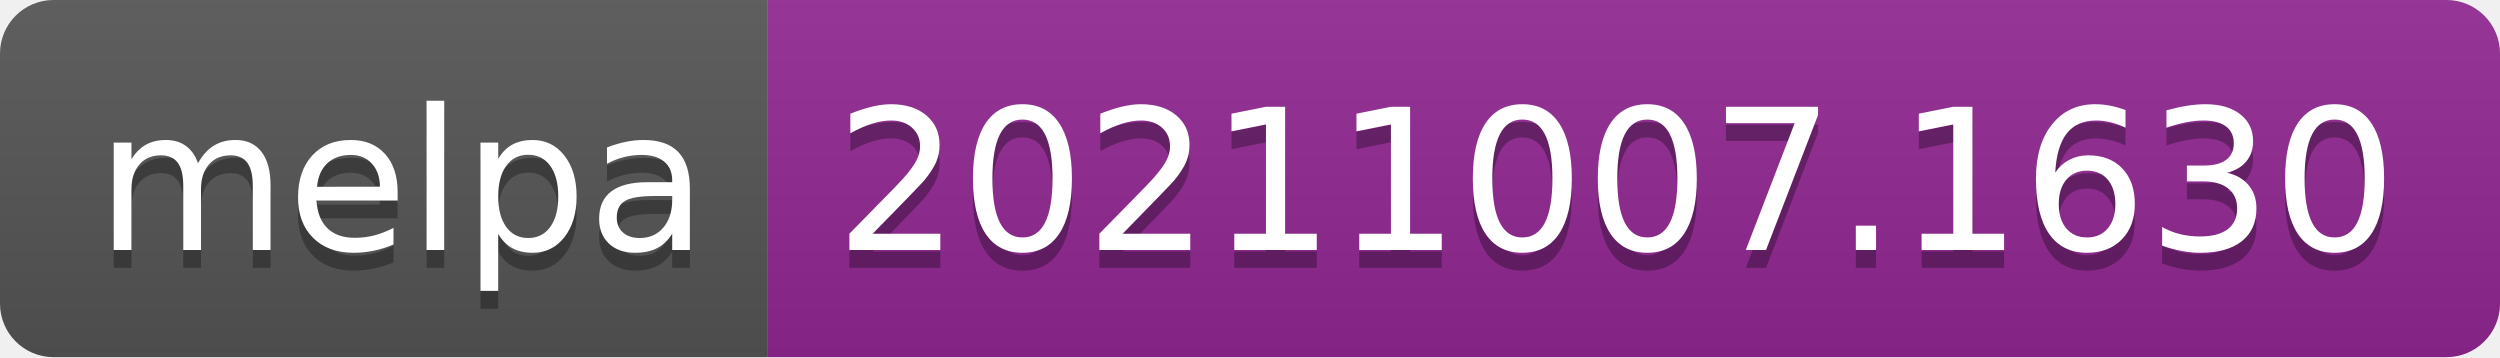
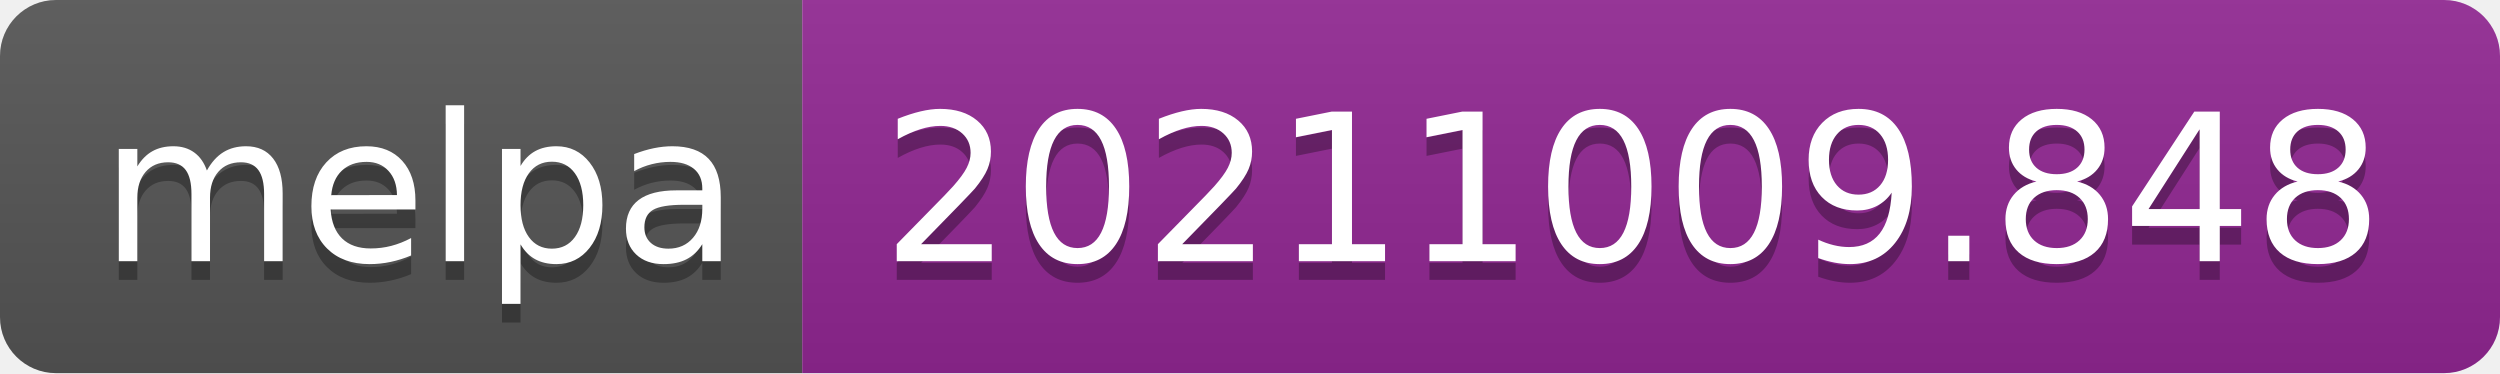
- <svg xmlns="http://www.w3.org/2000/svg" width="140" height="20" role="img" aria-label="melpa: 20211007.1630">
+ <svg xmlns="http://www.w3.org/2000/svg" width="134" height="20" role="img" aria-label="melpa: 20211009.848">
  <linearGradient id="s" x2="0" y2="100%">
    <stop offset="0" stop-color="#bbb" stop-opacity=".1" />
    <stop offset="1" stop-opacity=".1" />
  </linearGradient>
  <clipPath id="r">
-     <rect width="140" height="20" rx="3" fill="#fff" />
+     <rect width="134" height="20" rx="3" fill="#fff" />
  </clipPath>
  <g clip-path="url(#r)">
    <rect width="43" height="20" fill="#555" />
-     <rect x="43" width="97" height="20" fill="#922793" />
-     <rect width="140" height="20" fill="url(#s)" />
+     <rect x="43" width="91" height="20" fill="#922793" />
+     <rect width="134" height="20" fill="url(#s)" />
  </g>
  <g fill="#fff" text-anchor="middle" font-family="Verdana,Geneva,DejaVu Sans,sans-serif" text-rendering="geometricPrecision" font-size="110">
    <text aria-hidden="true" x="225" y="150" fill="#010101" fill-opacity=".3" transform="scale(.1)" textLength="330">melpa</text>
    <text x="225" y="140" transform="scale(.1)" fill="#fff" textLength="330">melpa</text>
-     <text aria-hidden="true" x="905" y="150" fill="#010101" fill-opacity=".3" transform="scale(.1)" textLength="870">20211007.1630</text>
-     <text x="905" y="140" transform="scale(.1)" fill="#fff" textLength="870">20211007.1630</text>
+     <text aria-hidden="true" x="875" y="150" fill="#010101" fill-opacity=".3" transform="scale(.1)" textLength="810">20211009.848</text>
+     <text x="875" y="140" transform="scale(.1)" fill="#fff" textLength="810">20211009.848</text>
  </g>
</svg>
